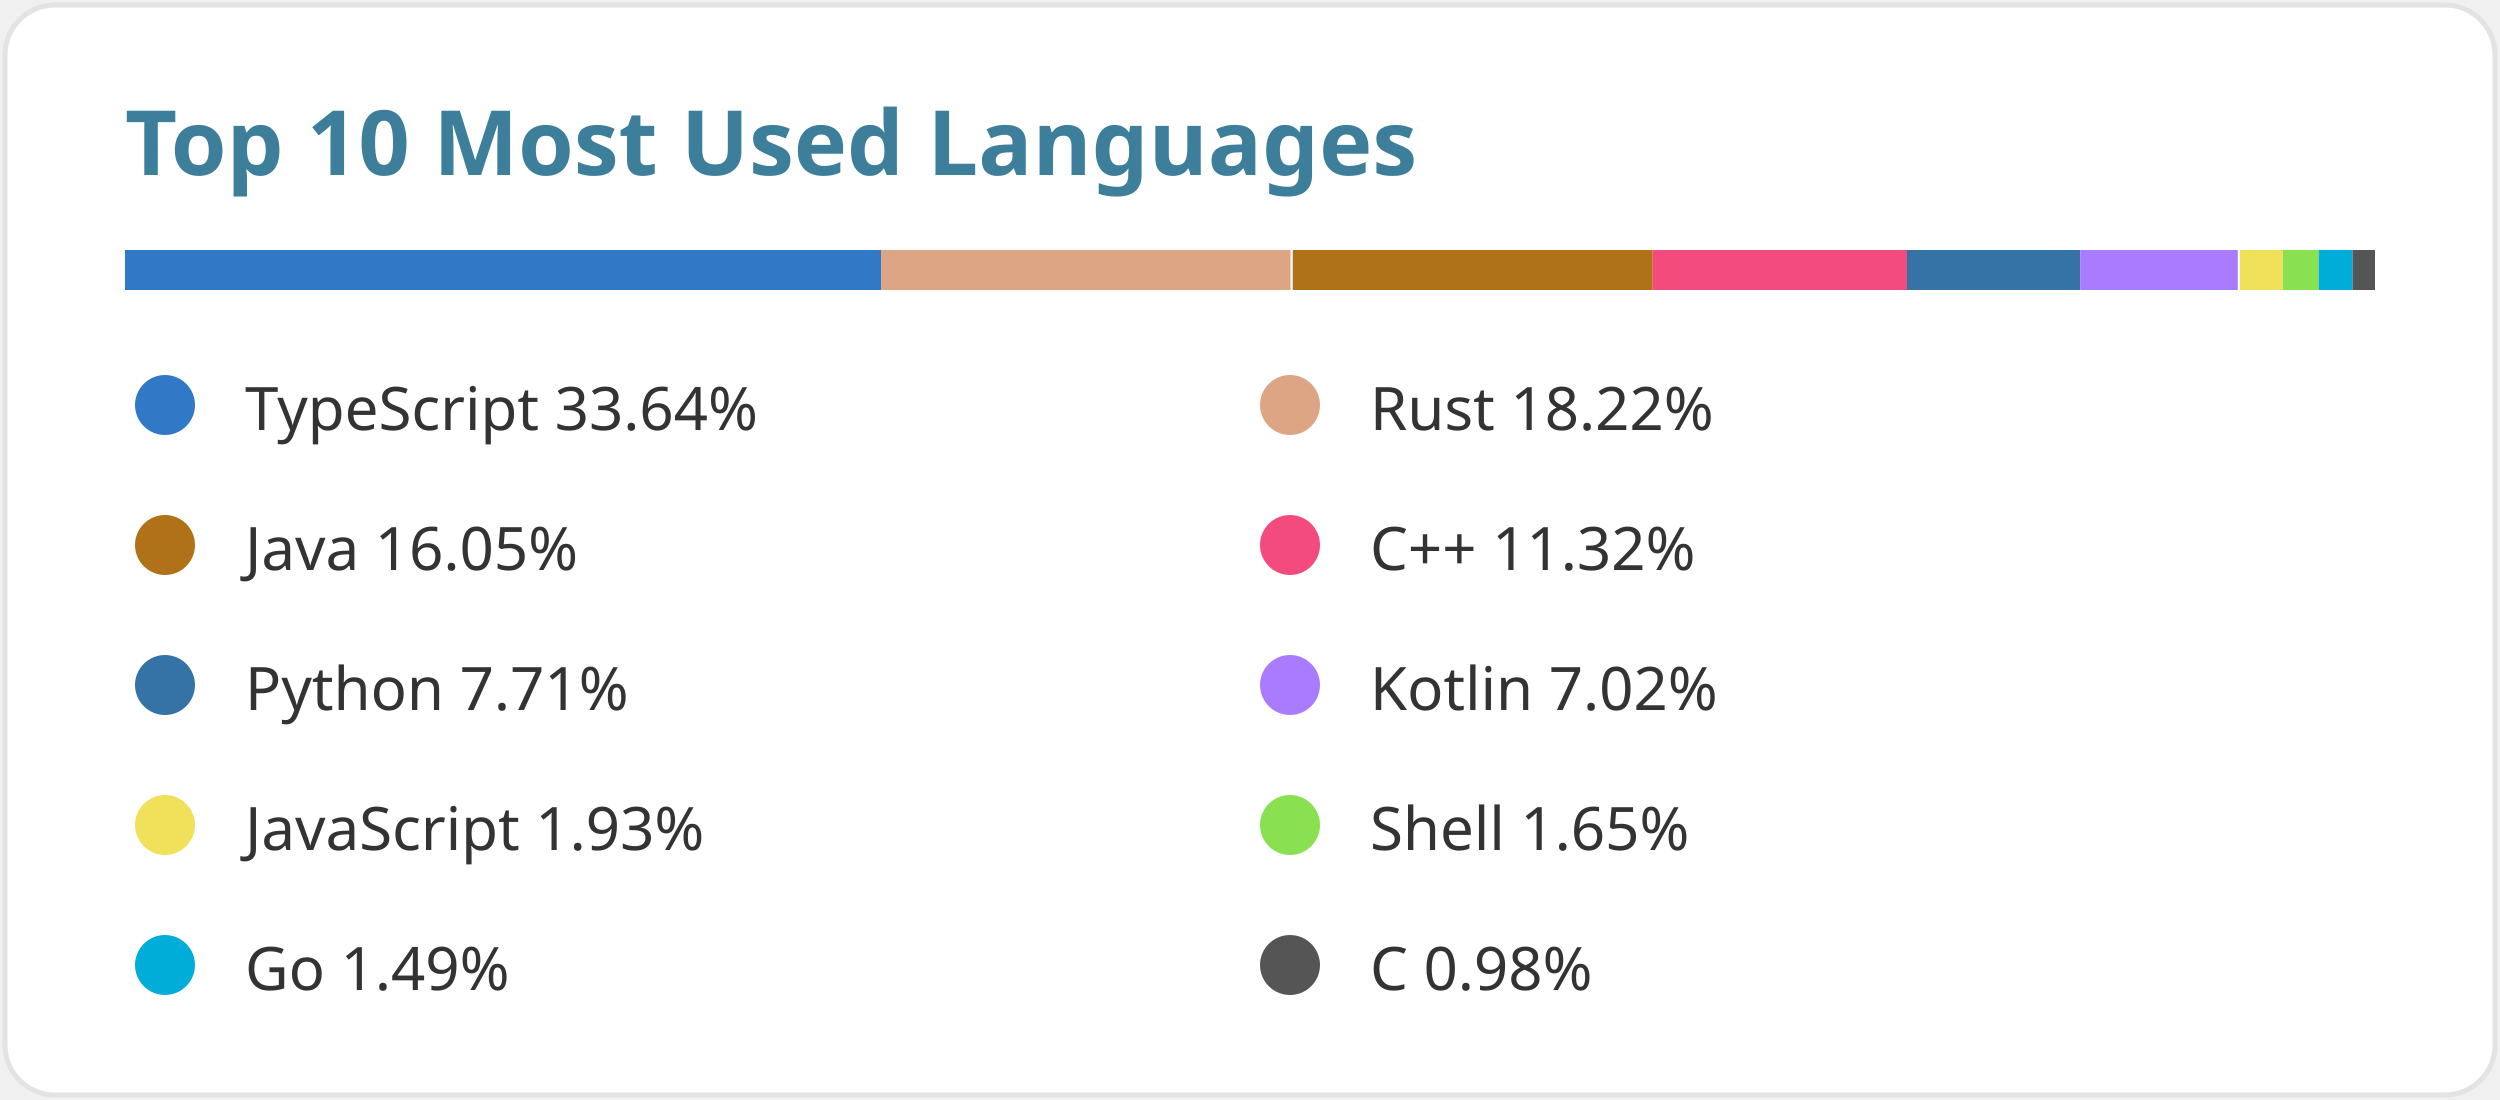
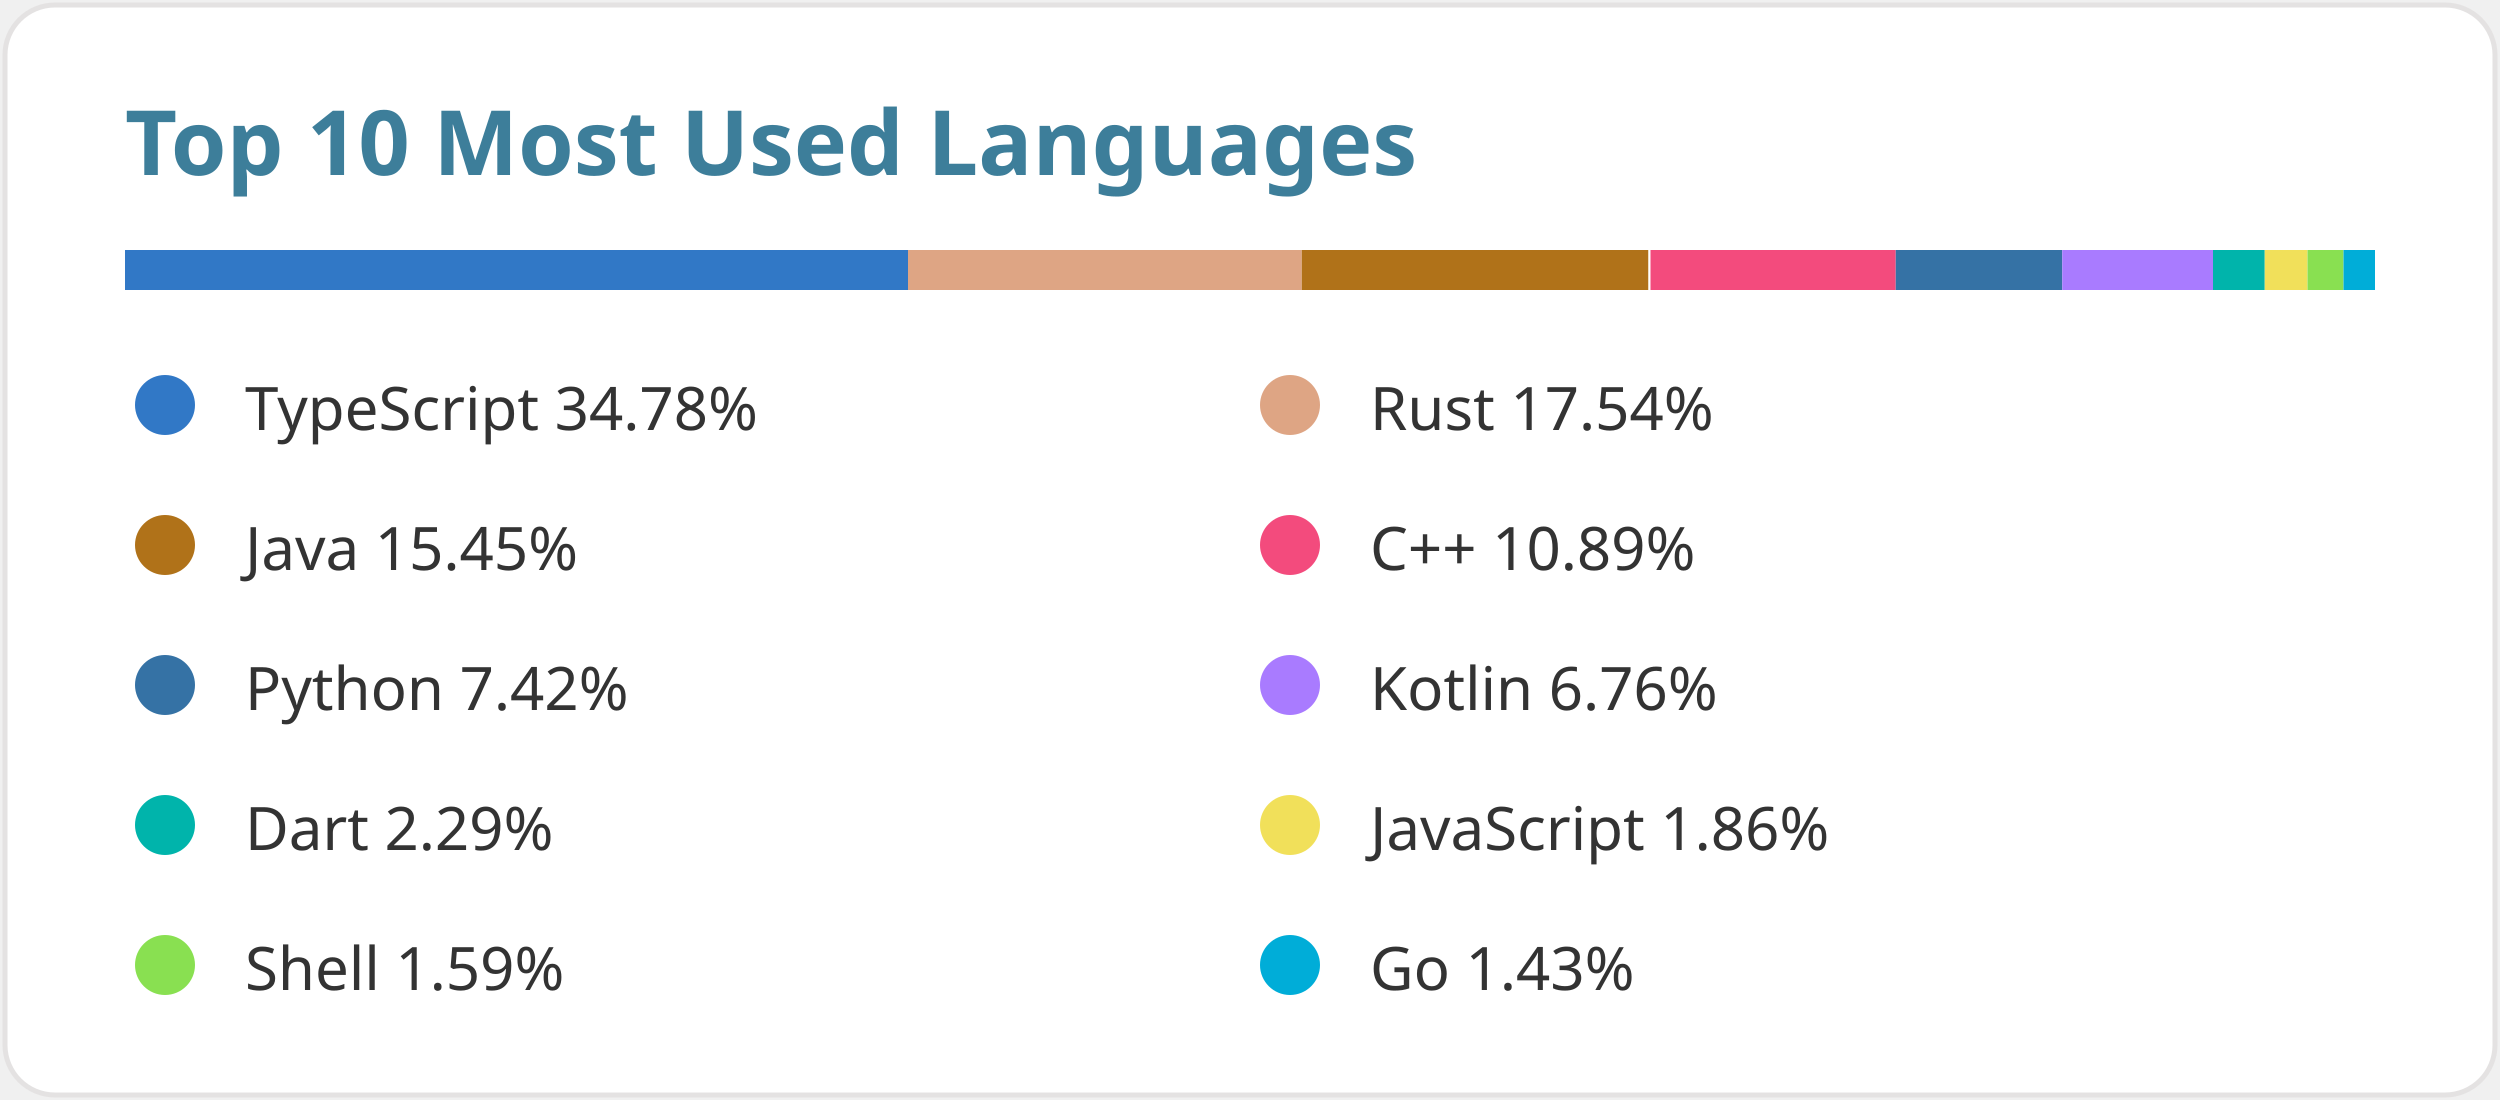
<svg xmlns="http://www.w3.org/2000/svg" width="500" height="220" viewBox="0 0 500 220">
  <style>
  text { font-family: 'Segoe UI', Ubuntu, Sans-Serif; }
  .lang { fill: #333333; font-size: 12px; font-weight: 400; }
  .title { fill: #3d7e9a; font-size: 18px; font-weight: 600; }
  .bg { fill: #ffffff; stroke: #e4e2e2; }

  @media (prefers-color-scheme: dark) {
    .lang { fill: #c9d1d9; }
    .title { fill: #58a6ff; }
    .bg { fill: #0d1117; stroke: #30363d; }
  }
</style>
  <rect class="bg" width="498" height="218" x="1" y="1" rx="10" />
  <text x="25" y="35" class="title">Top 10 Most Used Languages</text>
  <g transform="translate(25, 50) scale(450, 8)">
-     <rect fill="#3178c6" x="0" width="0.336" height="1" />
-     <rect fill="#dea584" x="0.336" width="0.182" height="1" />
-     <rect fill="#b07219" x="0.519" width="0.16" height="1" />
-     <rect fill="#f34b7d" x="0.679" width="0.113" height="1" />
-     <rect fill="#3572A5" x="0.792" width="0.077" height="1" />
-     <rect fill="#A97BFF" x="0.869" width="0.07" height="1" />
-     <rect fill="#f1e05a" x="0.94" width="0.019" height="1" />
-     <rect fill="#89e051" x="0.959" width="0.016" height="1" />
-     <rect fill="#00ADD8" x="0.975" width="0.015" height="1" />
-     <rect fill="#555555" x="0.99" width="0.01" height="1" />
+     <rect fill="#3178c6" x="0" width="0.348" height="1" />
+     <rect fill="#dea584" x="0.348" width="0.175" height="1" />
+     <rect fill="#b07219" x="0.523" width="0.154" height="1" />
+     <rect fill="#f34b7d" x="0.678" width="0.109" height="1" />
+     <rect fill="#3572A5" x="0.787" width="0.074" height="1" />
+     <rect fill="#A97BFF" x="0.861" width="0.068" height="1" />
+     <rect fill="#00B4AB" x="0.928" width="0.023" height="1" />
+     <rect fill="#f1e05a" x="0.951" width="0.019" height="1" />
+     <rect fill="#89e051" x="0.97" width="0.016" height="1" />
+     <rect fill="#00ADD8" x="0.986" width="0.014" height="1" />
  </g>
  <g transform="translate(25, 75)">
    <circle cx="8" cy="6" r="6" fill="#3178c6" />
-     <text x="24" y="11" class="lang">TypeScript 33.64%</text>
+     <text x="24" y="11" class="lang">TypeScript 34.78%</text>
  </g>
  <g transform="translate(250, 75)">
    <circle cx="8" cy="6" r="6" fill="#dea584" />
-     <text x="24" y="11" class="lang">Rust 18.22%</text>
+     <text x="24" y="11" class="lang">Rust 17.54%</text>
  </g>
  <g transform="translate(25, 103)">
    <circle cx="8" cy="6" r="6" fill="#b07219" />
-     <text x="24" y="11" class="lang">Java 16.05%</text>
+     <text x="24" y="11" class="lang">Java 15.45%</text>
  </g>
  <g transform="translate(250, 103)">
    <circle cx="8" cy="6" r="6" fill="#f34b7d" />
-     <text x="24" y="11" class="lang">C++ 11.32%</text>
+     <text x="24" y="11" class="lang">C++ 10.89%</text>
  </g>
  <g transform="translate(25, 131)">
    <circle cx="8" cy="6" r="6" fill="#3572A5" />
-     <text x="24" y="11" class="lang">Python 7.71%</text>
+     <text x="24" y="11" class="lang">Python 7.42%</text>
  </g>
  <g transform="translate(250, 131)">
    <circle cx="8" cy="6" r="6" fill="#A97BFF" />
-     <text x="24" y="11" class="lang">Kotlin 7.02%</text>
+     <text x="24" y="11" class="lang">Kotlin 6.76%</text>
  </g>
  <g transform="translate(25, 159)">
-     <circle cx="8" cy="6" r="6" fill="#f1e05a" />
-     <text x="24" y="11" class="lang">JavaScript 1.93%</text>
+     <circle cx="8" cy="6" r="6" fill="#00B4AB" />
+     <text x="24" y="11" class="lang">Dart 2.29%</text>
  </g>
  <g transform="translate(250, 159)">
-     <circle cx="8" cy="6" r="6" fill="#89e051" />
-     <text x="24" y="11" class="lang">Shell 1.65%</text>
+     <circle cx="8" cy="6" r="6" fill="#f1e05a" />
+     <text x="24" y="11" class="lang">JavaScript 1.86%</text>
  </g>
  <g transform="translate(25, 187)">
-     <circle cx="8" cy="6" r="6" fill="#00ADD8" />
-     <text x="24" y="11" class="lang">Go 1.49%</text>
+     <circle cx="8" cy="6" r="6" fill="#89e051" />
+     <text x="24" y="11" class="lang">Shell 1.59%</text>
  </g>
  <g transform="translate(250, 187)">
-     <circle cx="8" cy="6" r="6" fill="#555555" />
-     <text x="24" y="11" class="lang">C 0.98%</text>
+     <circle cx="8" cy="6" r="6" fill="#00ADD8" />
+     <text x="24" y="11" class="lang">Go 1.43%</text>
  </g>
</svg>
